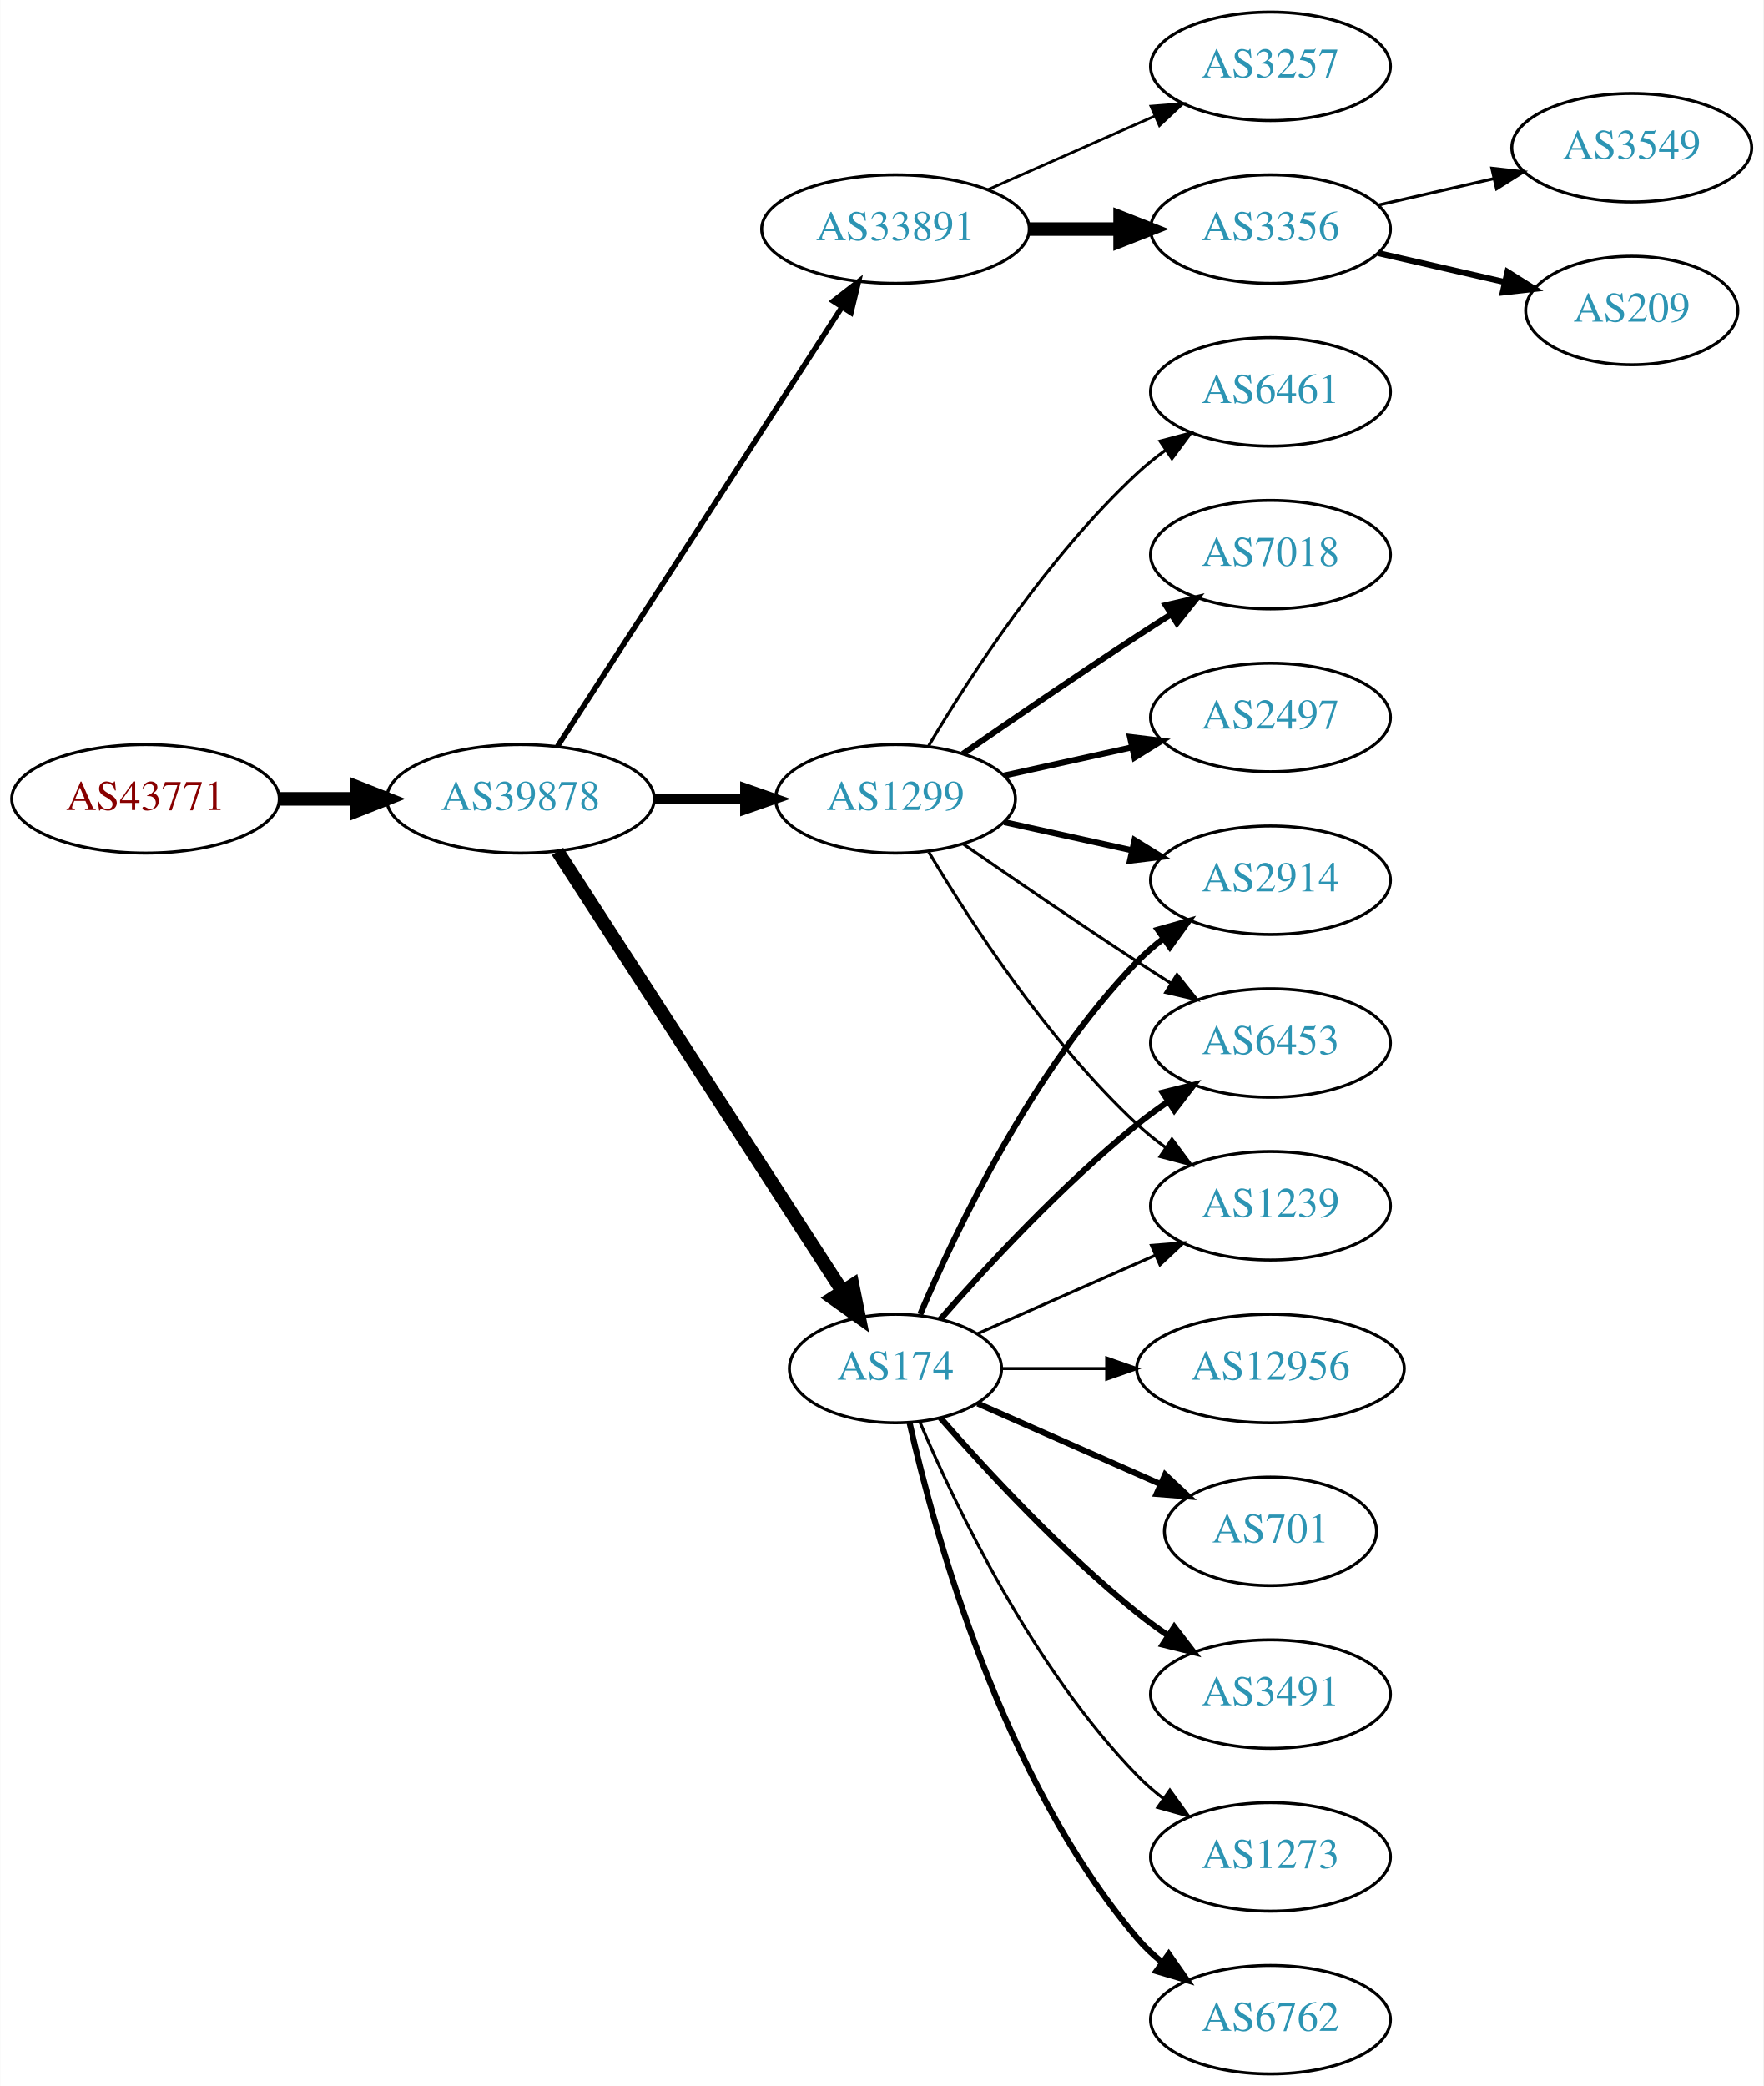
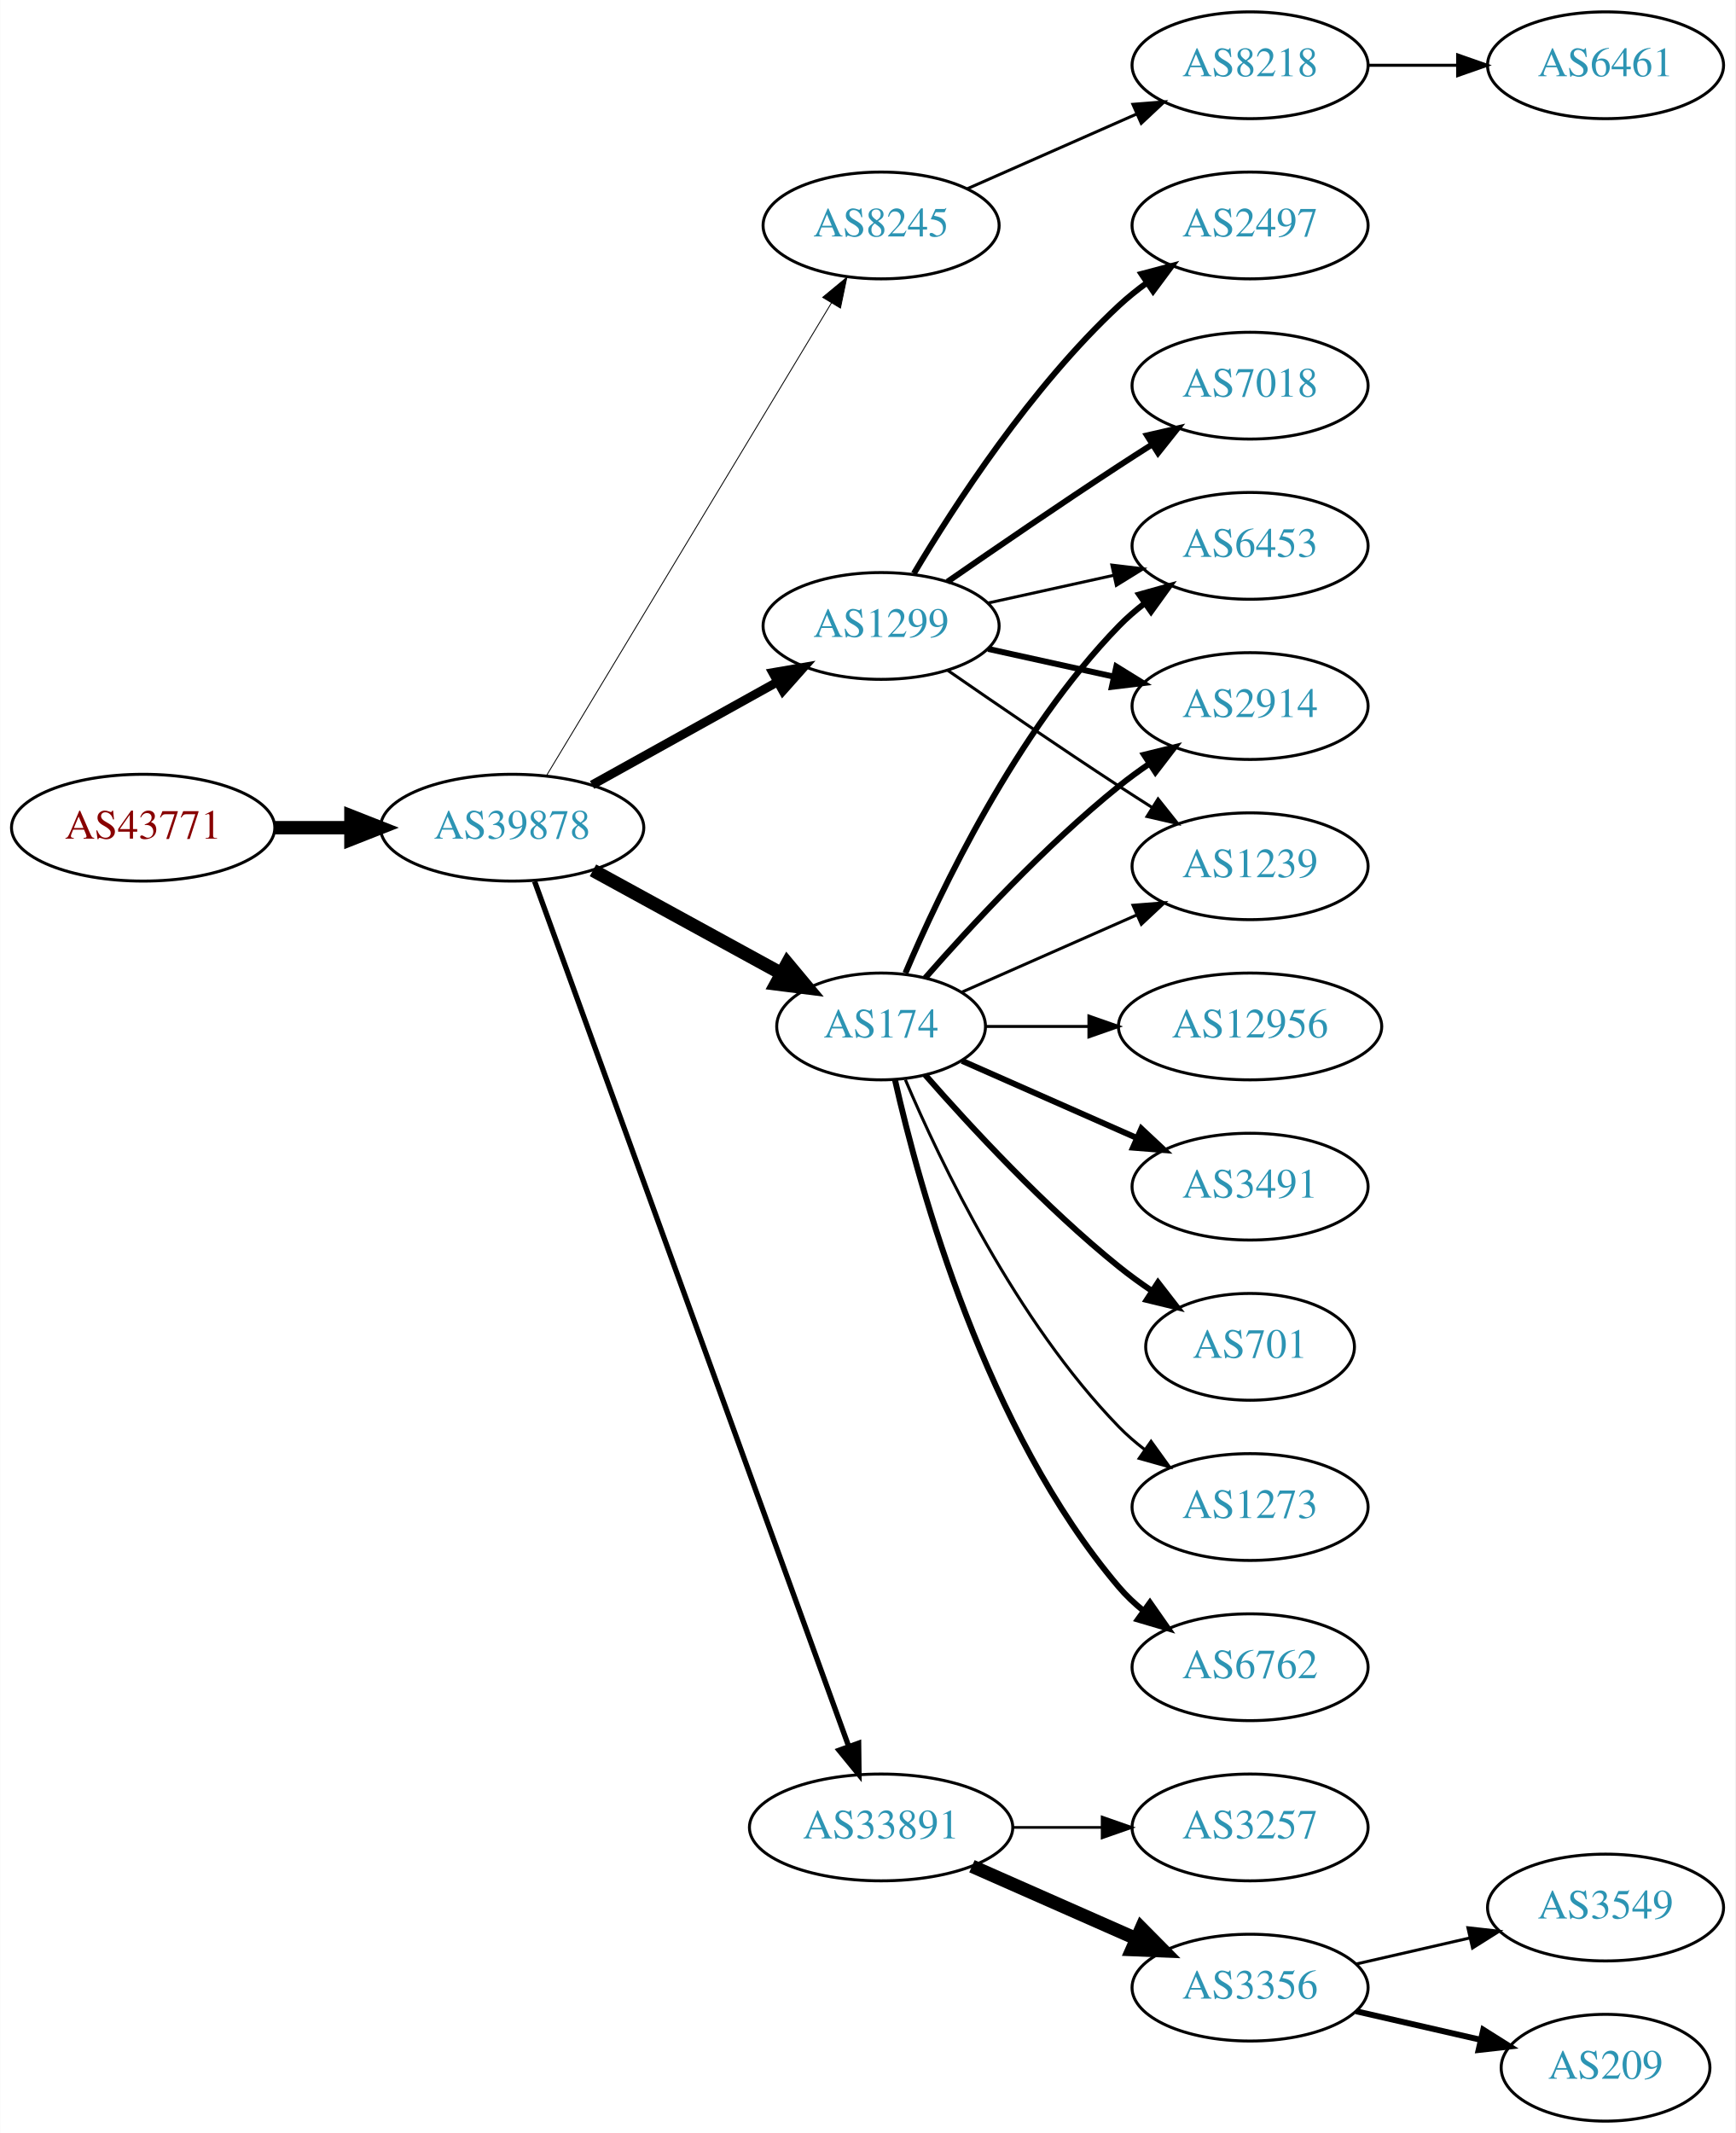
- <svg xmlns="http://www.w3.org/2000/svg" xmlns:xlink="http://www.w3.org/1999/xlink" width="585pt" height="692pt" viewBox="0.00 0.00 584.86 692.00">
-   <g id="graph0" class="graph" transform="scale(1 1) rotate(0) translate(4 688)">
-     <polygon fill="white" stroke="none" points="-4,4 -4,-688 580.862,-688 580.862,4 -4,4" />
+ <svg xmlns="http://www.w3.org/2000/svg" xmlns:xlink="http://www.w3.org/1999/xlink" width="585pt" height="719pt" viewBox="0.00 0.00 584.86 719.00">
+   <g id="graph0" class="graph" transform="scale(1 1) rotate(0) translate(4 715)">
+     <polygon fill="white" stroke="none" points="-4,4 -4,-715 580.862,-715 580.862,4 -4,4" />
    <g id="node1" class="node">
      <g id="a_node1">
        <a xlink:href="/asn/43771" xlink:title="AS43771 ~ MUKI-AS [AT]">
-           <ellipse fill="#ffffff" stroke="black" cx="44.196" cy="-423" rx="44.393" ry="18" />
-           <text text-anchor="middle" x="44.196" y="-419.3" font-family="Times,serif" font-size="14.00" fill="#880000">AS43771</text>
+           <ellipse fill="#ffffff" stroke="black" cx="44.196" cy="-436" rx="44.393" ry="18" />
+           <text text-anchor="middle" x="44.196" y="-432.3" font-family="Times,serif" font-size="14.00" fill="#880000">AS43771</text>
        </a>
      </g>
    </g>
    <g id="node2" class="node">
      <g id="a_node2">
        <a xlink:href="/asn/39878" xlink:title="AS39878 ~ Peter Rauter GmbH [AT]">
-           <ellipse fill="#ffffff" stroke="black" cx="168.588" cy="-423" rx="44.393" ry="18" />
-           <text text-anchor="middle" x="168.588" y="-419.3" font-family="Times,serif" font-size="14.00" fill="#2c94b3">AS39878</text>
+           <ellipse fill="#ffffff" stroke="black" cx="168.588" cy="-436" rx="44.393" ry="18" />
+           <text text-anchor="middle" x="168.588" y="-432.3" font-family="Times,serif" font-size="14.00" fill="#2c94b3">AS39878</text>
        </a>
      </g>
    </g>
    <g id="edge1" class="edge">
-       <path fill="none" stroke="black" stroke-width="4.5" d="M88.692,-423C96.898,-423 105.569,-423 114.041,-423" />
-       <polygon fill="black" stroke="black" stroke-width="4.5" points="114.233,-426.938 124.233,-423 114.233,-419.063 114.233,-426.938" />
+       <path fill="none" stroke="black" stroke-width="4.5" d="M88.692,-436C96.898,-436 105.569,-436 114.041,-436" />
+       <polygon fill="black" stroke="black" stroke-width="4.5" points="114.233,-439.938 124.233,-436 114.233,-432.063 114.233,-439.938" />
    </g>
    <g id="node3" class="node">
      <g id="a_node3">
-         <a xlink:href="/asn/33891" xlink:title="AS33891 ~ CORE-BACKBONE GMBH GLOBAL NETWORK [DE]">
-           <ellipse fill="#ffffff" stroke="black" cx="292.98" cy="-612" rx="44.393" ry="18" />
-           <text text-anchor="middle" x="292.98" y="-608.3" font-family="Times,serif" font-size="14.00" fill="#2c94b3">AS33891</text>
+         <a xlink:href="/asn/8245" xlink:title="AS8245 ~ Video-Broadcast GmbH [AT]">
+           <ellipse fill="#ffffff" stroke="black" cx="292.98" cy="-639" rx="39.794" ry="18" />
+           <text text-anchor="middle" x="292.98" y="-635.3" font-family="Times,serif" font-size="14.00" fill="#2c94b3">AS8245</text>
        </a>
      </g>
    </g>
    <g id="edge2" class="edge">
-       <path fill="none" stroke="black" stroke-width="1.8" d="M180.883,-440.442C202.469,-473.775 249.685,-546.686 275.056,-585.866" />
-       <polygon fill="black" stroke="black" stroke-width="1.8" points="272.339,-588.109 280.713,-594.6 278.215,-584.304 272.339,-588.109" />
+       <path fill="none" stroke="black" stroke-width="0.3" d="M180.236,-453.66C201.855,-489.517 250.984,-571.003 276.281,-612.961" />
+       <polygon fill="black" stroke="black" stroke-width="0.3" points="273.284,-614.769 281.445,-621.526 279.279,-611.154 273.284,-614.769" />
    </g>
    <g id="node4" class="node">
      <g id="a_node4">
        <a xlink:href="/asn/174" xlink:title="AS174 ~ Cogent Communications [US]">
-           <ellipse fill="#ffffff" stroke="black" cx="292.98" cy="-234" rx="35.194" ry="18" />
-           <text text-anchor="middle" x="292.98" y="-230.3" font-family="Times,serif" font-size="14.00" fill="#2c94b3">AS174</text>
+           <ellipse fill="#ffffff" stroke="black" cx="292.98" cy="-369" rx="35.194" ry="18" />
+           <text text-anchor="middle" x="292.98" y="-365.3" font-family="Times,serif" font-size="14.00" fill="#2c94b3">AS174</text>
        </a>
      </g>
    </g>
    <g id="edge3" class="edge">
-       <path fill="none" stroke="black" stroke-width="4.5" d="M180.883,-405.558C202.524,-372.141 249.925,-298.943 275.249,-259.837" />
-       <polygon fill="black" stroke="black" stroke-width="4.5" points="278.759,-261.661 280.889,-251.127 272.149,-257.38 278.759,-261.661" />
+       <path fill="none" stroke="black" stroke-width="4.5" d="M195.844,-421.627C214.399,-411.47 239.399,-397.784 259.254,-386.915" />
+       <polygon fill="black" stroke="black" stroke-width="4.5" points="261.373,-390.244 268.254,-381.988 257.591,-383.336 261.373,-390.244" />
    </g>
    <g id="node5" class="node">
      <g id="a_node5">
-         <a xlink:href="/asn/1299" xlink:title="AS1299 ~ Telia Carrier [EU]">
-           <ellipse fill="#ffffff" stroke="black" cx="292.98" cy="-423" rx="39.794" ry="18" />
-           <text text-anchor="middle" x="292.98" y="-419.3" font-family="Times,serif" font-size="14.00" fill="#2c94b3">AS1299</text>
+         <a xlink:href="/asn/33891" xlink:title="AS33891 ~ CORE-BACKBONE GMBH GLOBAL NETWORK [DE]">
+           <ellipse fill="#ffffff" stroke="black" cx="292.98" cy="-99" rx="44.393" ry="18" />
+           <text text-anchor="middle" x="292.98" y="-95.3" font-family="Times,serif" font-size="14.00" fill="#2c94b3">AS33891</text>
        </a>
      </g>
    </g>
    <g id="edge4" class="edge">
-       <path fill="none" stroke="black" stroke-width="3.3" d="M213.084,-423C222.773,-423 233.11,-423 243.002,-423" />
-       <polygon fill="black" stroke="black" stroke-width="3.3" points="243.105,-426.5 253.105,-423 243.105,-419.5 243.105,-426.5" />
+       <path fill="none" stroke="black" stroke-width="1.8" d="M176.169,-417.881C196.388,-362.209 257.704,-193.379 281.954,-126.607" />
+       <polygon fill="black" stroke="black" stroke-width="1.8" points="285.392,-127.393 285.516,-116.799 278.813,-125.004 285.392,-127.393" />
    </g>
    <g id="node6" class="node">
      <g id="a_node6">
-         <a xlink:href="/asn/3356" xlink:title="AS3356 ~ Level 3 Parent, LLC [US]">
-           <ellipse fill="#ffffff" stroke="black" cx="417.373" cy="-612" rx="39.794" ry="18" />
-           <text text-anchor="middle" x="417.373" y="-608.3" font-family="Times,serif" font-size="14.00" fill="#2c94b3">AS3356</text>
+         <a xlink:href="/asn/1299" xlink:title="AS1299 ~ Telia Carrier [EU]">
+           <ellipse fill="#ffffff" stroke="black" cx="292.98" cy="-504" rx="39.794" ry="18" />
+           <text text-anchor="middle" x="292.98" y="-500.3" font-family="Times,serif" font-size="14.00" fill="#2c94b3">AS1299</text>
        </a>
      </g>
    </g>
    <g id="edge5" class="edge">
-       <path fill="none" stroke="black" stroke-width="4.5" d="M337.476,-612C347.165,-612 357.502,-612 367.394,-612" />
-       <polygon fill="black" stroke="black" stroke-width="4.5" points="367.497,-615.938 377.497,-612 367.497,-608.063 367.497,-615.938" />
+       <path fill="none" stroke="black" stroke-width="3" d="M195.544,-450.421C213.717,-460.518 238.18,-474.109 257.919,-485.076" />
+       <polygon fill="black" stroke="black" stroke-width="3" points="256.457,-488.268 266.899,-490.065 259.857,-482.149 256.457,-488.268" />
    </g>
    <g id="node7" class="node">
      <g id="a_node7">
-         <a xlink:href="/asn/3257" xlink:title="AS3257 ~ GTT [DE]">
-           <ellipse fill="#ffffff" stroke="black" cx="417.373" cy="-666" rx="39.794" ry="18" />
-           <text text-anchor="middle" x="417.373" y="-662.3" font-family="Times,serif" font-size="14.00" fill="#2c94b3">AS3257</text>
+         <a xlink:href="/asn/8218" xlink:title="AS8218 ~ legacy Neotelecoms [FR]">
+           <ellipse fill="#ffffff" stroke="black" cx="417.373" cy="-693" rx="39.794" ry="18" />
+           <text text-anchor="middle" x="417.373" y="-689.3" font-family="Times,serif" font-size="14.00" fill="#2c94b3">AS8218</text>
        </a>
      </g>
    </g>
    <g id="edge6" class="edge">
-       <path fill="none" stroke="black" stroke-width="0.9" d="M323.608,-625.072C340.203,-632.393 361.062,-641.597 378.795,-649.421" />
-       <polygon fill="black" stroke="black" stroke-width="0.9" points="377.717,-652.77 388.279,-653.605 380.543,-646.366 377.717,-652.77" />
+       <path fill="none" stroke="black" d="M322.06,-651.389C339.008,-658.866 360.805,-668.483 379.174,-676.588" />
+       <polygon fill="black" stroke="black" points="377.862,-679.834 388.424,-680.669 380.688,-673.43 377.862,-679.834" />
+     </g>
+     <g id="node9" class="node">
+       <g id="a_node9">
+         <a xlink:href="/asn/6762" xlink:title="AS6762 ~ TELECOM ITALIA SPARKLE S.p.A. [IT]">
+           <ellipse fill="#ffffff" stroke="black" cx="417.373" cy="-153" rx="39.794" ry="18" />
+           <text text-anchor="middle" x="417.373" y="-149.3" font-family="Times,serif" font-size="14.00" fill="#2c94b3">AS6762</text>
+         </a>
+       </g>
+     </g>
+     <g id="edge8" class="edge">
+       <path fill="none" stroke="black" stroke-width="2" d="M297.674,-350.925C305.814,-314.852 328.247,-232.86 373.176,-180 375.611,-177.136 378.427,-174.479 381.432,-172.039" />
+       <polygon fill="black" stroke="black" stroke-width="2" points="383.62,-174.776 389.692,-166.094 379.531,-169.095 383.62,-174.776" />
    </g>
    <g id="node10" class="node">
      <g id="a_node10">
-         <a xlink:href="/asn/2914" xlink:title="AS2914 ~ NTT America, Inc. [US]">
-           <ellipse fill="#ffffff" stroke="black" cx="417.373" cy="-396" rx="39.794" ry="18" />
-           <text text-anchor="middle" x="417.373" y="-392.3" font-family="Times,serif" font-size="14.00" fill="#2c94b3">AS2914</text>
+         <a xlink:href="/asn/6453" xlink:title="AS6453 ~ TATA COMMUNICATIONS (AMERICA) INC [US]">
+           <ellipse fill="#ffffff" stroke="black" cx="417.373" cy="-531" rx="39.794" ry="18" />
+           <text text-anchor="middle" x="417.373" y="-527.3" font-family="Times,serif" font-size="14.00" fill="#2c94b3">AS6453</text>
        </a>
      </g>
    </g>
    <g id="edge9" class="edge">
-       <path fill="none" stroke="black" stroke-width="2" d="M301.171,-251.975C312.938,-279.682 338.512,-333.348 373.176,-369 375.797,-371.695 378.737,-374.239 381.82,-376.608" />
-       <polygon fill="black" stroke="black" stroke-width="2" points="379.986,-379.597 390.189,-382.455 383.995,-373.859 379.986,-379.597" />
+       <path fill="none" stroke="black" stroke-width="2" d="M301.171,-386.975C312.938,-414.682 338.512,-468.348 373.176,-504 375.797,-506.695 378.737,-509.239 381.82,-511.608" />
+       <polygon fill="black" stroke="black" stroke-width="2" points="379.986,-514.597 390.189,-517.455 383.995,-508.859 379.986,-514.597" />
    </g>
    <g id="node11" class="node">
      <g id="a_node11">
-         <a xlink:href="/asn/6453" xlink:title="AS6453 ~ TATA COMMUNICATIONS (AMERICA) INC [US]">
-           <ellipse fill="#ffffff" stroke="black" cx="417.373" cy="-342" rx="39.794" ry="18" />
-           <text text-anchor="middle" x="417.373" y="-338.3" font-family="Times,serif" font-size="14.00" fill="#2c94b3">AS6453</text>
+         <a xlink:href="/asn/2914" xlink:title="AS2914 ~ NTT America, Inc. [US]">
+           <ellipse fill="#ffffff" stroke="black" cx="417.373" cy="-477" rx="39.794" ry="18" />
+           <text text-anchor="middle" x="417.373" y="-473.3" font-family="Times,serif" font-size="14.00" fill="#2c94b3">AS2914</text>
        </a>
      </g>
    </g>
    <g id="edge10" class="edge">
-       <path fill="none" stroke="black" stroke-width="2" d="M307.854,-250.345C322.924,-267.559 348.202,-294.901 373.176,-315 376.432,-317.62 379.957,-320.192 383.542,-322.646" />
-       <polygon fill="black" stroke="black" stroke-width="2" points="381.629,-325.577 391.914,-328.121 385.46,-319.719 381.629,-325.577" />
+       <path fill="none" stroke="black" stroke-width="2" d="M307.854,-385.345C322.924,-402.559 348.202,-429.901 373.176,-450 376.432,-452.62 379.957,-455.192 383.542,-457.646" />
+       <polygon fill="black" stroke="black" stroke-width="2" points="381.629,-460.577 391.914,-463.121 385.46,-454.719 381.629,-460.577" />
    </g>
    <g id="node12" class="node">
      <g id="a_node12">
-         <a xlink:href="/asn/6762" xlink:title="AS6762 ~ TELECOM ITALIA SPARKLE S.p.A. [IT]">
-           <ellipse fill="#ffffff" stroke="black" cx="417.373" cy="-18" rx="39.794" ry="18" />
-           <text text-anchor="middle" x="417.373" y="-14.3" font-family="Times,serif" font-size="14.00" fill="#2c94b3">AS6762</text>
+         <a xlink:href="/asn/12956" xlink:title="AS12956 ~ TELXIUS [ES]">
+           <ellipse fill="#ffffff" stroke="black" cx="417.373" cy="-369" rx="44.393" ry="18" />
+           <text text-anchor="middle" x="417.373" y="-365.3" font-family="Times,serif" font-size="14.00" fill="#2c94b3">AS12956</text>
        </a>
      </g>
    </g>
    <g id="edge11" class="edge">
-       <path fill="none" stroke="black" stroke-width="2" d="M297.674,-215.925C305.814,-179.852 328.247,-97.86 373.176,-45 375.611,-42.136 378.427,-39.479 381.432,-37.039" />
-       <polygon fill="black" stroke="black" stroke-width="2" points="383.62,-39.776 389.692,-31.094 379.531,-34.095 383.62,-39.776" />
+       <path fill="none" stroke="black" d="M328.399,-369C339.117,-369 351.201,-369 362.901,-369" />
+       <polygon fill="black" stroke="black" points="363.041,-372.5 373.041,-369 363.041,-365.5 363.041,-372.5" />
    </g>
    <g id="node13" class="node">
      <g id="a_node13">
-         <a xlink:href="/asn/12956" xlink:title="AS12956 ~ TELXIUS [ES]">
-           <ellipse fill="#ffffff" stroke="black" cx="417.373" cy="-234" rx="44.393" ry="18" />
-           <text text-anchor="middle" x="417.373" y="-230.3" font-family="Times,serif" font-size="14.00" fill="#2c94b3">AS12956</text>
+         <a xlink:href="/asn/3491" xlink:title="AS3491 ~ PCCW Global, Inc. [US]">
+           <ellipse fill="#ffffff" stroke="black" cx="417.373" cy="-315" rx="39.794" ry="18" />
+           <text text-anchor="middle" x="417.373" y="-311.3" font-family="Times,serif" font-size="14.00" fill="#2c94b3">AS3491</text>
        </a>
      </g>
    </g>
    <g id="edge12" class="edge">
-       <path fill="none" stroke="black" d="M328.399,-234C339.117,-234 351.201,-234 362.901,-234" />
-       <polygon fill="black" stroke="black" points="363.041,-237.5 373.041,-234 363.041,-230.5 363.041,-237.5" />
+       <path fill="none" stroke="black" stroke-width="2" d="M320.237,-357.416C337.422,-349.833 360.135,-339.812 379.17,-331.414" />
+       <polygon fill="black" stroke="black" stroke-width="2" points="380.721,-334.555 388.458,-327.316 377.896,-328.151 380.721,-334.555" />
    </g>
    <g id="node14" class="node">
      <g id="a_node14">
-         <a xlink:href="/asn/701" xlink:title="AS701 ~ UUNET [US]">
-           <ellipse fill="#ffffff" stroke="black" cx="417.373" cy="-180" rx="35.194" ry="18" />
-           <text text-anchor="middle" x="417.373" y="-176.3" font-family="Times,serif" font-size="14.00" fill="#2c94b3">AS701</text>
+         <a xlink:href="/asn/1239" xlink:title="AS1239 ~ Sprint [US]">
+           <ellipse fill="#ffffff" stroke="black" cx="417.373" cy="-423" rx="39.794" ry="18" />
+           <text text-anchor="middle" x="417.373" y="-419.3" font-family="Times,serif" font-size="14.00" fill="#2c94b3">AS1239</text>
        </a>
      </g>
    </g>
    <g id="edge13" class="edge">
-       <path fill="none" stroke="black" stroke-width="2" d="M320.237,-222.416C337.902,-214.621 361.41,-204.25 380.758,-195.713" />
-       <polygon fill="black" stroke="black" stroke-width="2" points="382.424,-198.804 390.16,-191.565 379.598,-192.4 382.424,-198.804" />
+       <path fill="none" stroke="black" d="M320.237,-380.584C337.422,-388.167 360.135,-398.188 379.17,-406.586" />
+       <polygon fill="black" stroke="black" points="377.896,-409.849 388.458,-410.684 380.721,-403.445 377.896,-409.849" />
    </g>
    <g id="node15" class="node">
      <g id="a_node15">
-         <a xlink:href="/asn/1239" xlink:title="AS1239 ~ Sprint [US]">
-           <ellipse fill="#ffffff" stroke="black" cx="417.373" cy="-288" rx="39.794" ry="18" />
-           <text text-anchor="middle" x="417.373" y="-284.3" font-family="Times,serif" font-size="14.00" fill="#2c94b3">AS1239</text>
+         <a xlink:href="/asn/701" xlink:title="AS701 ~ UUNET [US]">
+           <ellipse fill="#ffffff" stroke="black" cx="417.373" cy="-261" rx="35.194" ry="18" />
+           <text text-anchor="middle" x="417.373" y="-257.3" font-family="Times,serif" font-size="14.00" fill="#2c94b3">AS701</text>
        </a>
      </g>
    </g>
    <g id="edge14" class="edge">
-       <path fill="none" stroke="black" d="M320.237,-245.584C337.422,-253.167 360.135,-263.188 379.17,-271.586" />
-       <polygon fill="black" stroke="black" points="377.896,-274.849 388.458,-275.684 380.721,-268.445 377.896,-274.849" />
+       <path fill="none" stroke="black" stroke-width="2" d="M307.854,-352.655C322.924,-335.441 348.202,-308.099 373.176,-288 376.682,-285.179 380.5,-282.413 384.368,-279.792" />
+       <polygon fill="black" stroke="black" stroke-width="2" points="386.325,-282.694 392.813,-274.318 382.518,-276.82 386.325,-282.694" />
    </g>
    <g id="node16" class="node">
      <g id="a_node16">
-         <a xlink:href="/asn/3491" xlink:title="AS3491 ~ PCCW Global, Inc. [US]">
-           <ellipse fill="#ffffff" stroke="black" cx="417.373" cy="-126" rx="39.794" ry="18" />
-           <text text-anchor="middle" x="417.373" y="-122.3" font-family="Times,serif" font-size="14.00" fill="#2c94b3">AS3491</text>
+         <a xlink:href="/asn/1273" xlink:title="AS1273 ~ Vodafone Group PLC [EU]">
+           <ellipse fill="#ffffff" stroke="black" cx="417.373" cy="-207" rx="39.794" ry="18" />
+           <text text-anchor="middle" x="417.373" y="-203.3" font-family="Times,serif" font-size="14.00" fill="#2c94b3">AS1273</text>
        </a>
      </g>
    </g>
    <g id="edge15" class="edge">
-       <path fill="none" stroke="black" stroke-width="2" d="M307.854,-217.655C322.924,-200.441 348.202,-173.099 373.176,-153 376.432,-150.38 379.957,-147.808 383.542,-145.354" />
-       <polygon fill="black" stroke="black" stroke-width="2" points="385.46,-148.281 391.914,-139.879 381.629,-142.423 385.46,-148.281" />
+       <path fill="none" stroke="black" d="M301.171,-351.025C312.938,-323.318 338.512,-269.652 373.176,-234 375.797,-231.305 378.737,-228.761 381.82,-226.392" />
+       <polygon fill="black" stroke="black" points="383.995,-229.141 390.189,-220.545 379.986,-223.403 383.995,-229.141" />
    </g>
    <g id="node17" class="node">
      <g id="a_node17">
-         <a xlink:href="/asn/1273" xlink:title="AS1273 ~ Vodafone Group PLC [EU]">
-           <ellipse fill="#ffffff" stroke="black" cx="417.373" cy="-72" rx="39.794" ry="18" />
-           <text text-anchor="middle" x="417.373" y="-68.3" font-family="Times,serif" font-size="14.00" fill="#2c94b3">AS1273</text>
+         <a xlink:href="/asn/3356" xlink:title="AS3356 ~ Level 3 Parent, LLC [US]">
+           <ellipse fill="#ffffff" stroke="black" cx="417.373" cy="-45" rx="39.794" ry="18" />
+           <text text-anchor="middle" x="417.373" y="-41.3" font-family="Times,serif" font-size="14.00" fill="#2c94b3">AS3356</text>
        </a>
      </g>
    </g>
    <g id="edge16" class="edge">
-       <path fill="none" stroke="black" d="M301.171,-216.025C312.938,-188.318 338.512,-134.652 373.176,-99 375.797,-96.305 378.737,-93.761 381.82,-91.392" />
-       <polygon fill="black" stroke="black" points="383.995,-94.141 390.189,-85.545 379.986,-88.403 383.995,-94.141" />
-     </g>
-     <g id="edge18" class="edge">
-       <path fill="none" stroke="black" stroke-width="2" d="M329.053,-415.263C342.24,-412.354 357.42,-409.005 371.386,-405.924" />
-       <polygon fill="black" stroke="black" stroke-width="2" points="372.284,-409.31 381.295,-403.738 370.776,-402.475 372.284,-409.31" />
-     </g>
-     <g id="edge22" class="edge">
-       <path fill="none" stroke="black" d="M315.337,-408.099C331.188,-397.123 353.391,-381.921 373.176,-369 376.758,-366.661 380.529,-364.241 384.289,-361.856" />
-       <polygon fill="black" stroke="black" points="386.352,-364.693 392.95,-356.404 382.623,-358.769 386.352,-364.693" />
-     </g>
-     <g id="edge21" class="edge">
-       <path fill="none" stroke="black" d="M304.026,-405.329C317.597,-382.528 343.529,-342.528 373.176,-315 376.083,-312.301 379.296,-309.72 382.62,-307.297" />
-       <polygon fill="black" stroke="black" points="384.679,-310.13 390.998,-301.625 380.755,-304.333 384.679,-310.13" />
+       <path fill="none" stroke="black" stroke-width="4.5" d="M323.608,-85.928C340.203,-78.606 361.062,-69.403 378.795,-61.579" />
+       <polygon fill="black" stroke="black" stroke-width="4.5" points="380.719,-65.034 388.279,-57.395 377.54,-57.829 380.719,-65.034" />
    </g>
    <g id="node18" class="node">
      <g id="a_node18">
+         <a xlink:href="/asn/3257" xlink:title="AS3257 ~ GTT [DE]">
+           <ellipse fill="#ffffff" stroke="black" cx="417.373" cy="-99" rx="39.794" ry="18" />
+           <text text-anchor="middle" x="417.373" y="-95.3" font-family="Times,serif" font-size="14.00" fill="#2c94b3">AS3257</text>
+         </a>
+       </g>
+     </g>
+     <g id="edge17" class="edge">
+       <path fill="none" stroke="black" stroke-width="0.9" d="M337.476,-99C347.165,-99 357.502,-99 367.394,-99" />
+       <polygon fill="black" stroke="black" stroke-width="0.9" points="367.497,-102.5 377.497,-99 367.497,-95.5 367.497,-102.5" />
+     </g>
+     <g id="edge24" class="edge">
+       <path fill="none" stroke="black" d="M329.053,-511.737C342.24,-514.646 357.42,-517.995 371.386,-521.076" />
+       <polygon fill="black" stroke="black" points="370.776,-524.525 381.295,-523.262 372.284,-517.69 370.776,-524.525" />
+     </g>
+     <g id="edge22" class="edge">
+       <path fill="none" stroke="black" stroke-width="2" d="M329.053,-496.263C342.24,-493.354 357.42,-490.005 371.386,-486.924" />
+       <polygon fill="black" stroke="black" stroke-width="2" points="372.284,-490.31 381.295,-484.738 370.776,-483.475 372.284,-490.31" />
+     </g>
+     <g id="edge21" class="edge">
+       <path fill="none" stroke="black" d="M315.337,-489.099C331.188,-478.123 353.391,-462.921 373.176,-450 376.758,-447.661 380.529,-445.241 384.289,-442.856" />
+       <polygon fill="black" stroke="black" points="386.352,-445.693 392.95,-437.404 382.623,-439.769 386.352,-445.693" />
+     </g>
+     <g id="node21" class="node">
+       <g id="a_node21">
+         <a xlink:href="/asn/7018" xlink:title="AS7018 ~ AT&amp;T Services, Inc. [US]">
+           <ellipse fill="#ffffff" stroke="black" cx="417.373" cy="-585" rx="39.794" ry="18" />
+           <text text-anchor="middle" x="417.373" y="-581.3" font-family="Times,serif" font-size="14.00" fill="#2c94b3">AS7018</text>
+         </a>
+       </g>
+     </g>
+     <g id="edge20" class="edge">
+       <path fill="none" stroke="black" stroke-width="2" d="M315.337,-518.901C331.188,-529.877 353.391,-545.079 373.176,-558 376.758,-560.339 380.529,-562.759 384.289,-565.144" />
+       <polygon fill="black" stroke="black" stroke-width="2" points="382.623,-568.231 392.95,-570.596 386.352,-562.307 382.623,-568.231" />
+     </g>
+     <g id="node22" class="node">
+       <g id="a_node22">
+         <a xlink:href="/asn/2497" xlink:title="AS2497 ~ Internet Initiative Japan Inc. [JP]">
+           <ellipse fill="#ffffff" stroke="black" cx="417.373" cy="-639" rx="39.794" ry="18" />
+           <text text-anchor="middle" x="417.373" y="-635.3" font-family="Times,serif" font-size="14.00" fill="#2c94b3">AS2497</text>
+         </a>
+       </g>
+     </g>
+     <g id="edge23" class="edge">
+       <path fill="none" stroke="black" stroke-width="2" d="M304.026,-521.671C317.597,-544.472 343.529,-584.472 373.176,-612 376.083,-614.699 379.296,-617.28 382.62,-619.703" />
+       <polygon fill="black" stroke="black" stroke-width="2" points="380.755,-622.667 390.998,-625.375 384.679,-616.87 380.755,-622.667" />
+     </g>
+     <g id="node8" class="node">
+       <g id="a_node8">
        <a xlink:href="/asn/6461" xlink:title="AS6461 ~ Zayo Bandwidth [US]">
-           <ellipse fill="#ffffff" stroke="black" cx="417.373" cy="-558" rx="39.794" ry="18" />
-           <text text-anchor="middle" x="417.373" y="-554.3" font-family="Times,serif" font-size="14.00" fill="#2c94b3">AS6461</text>
-         </a>
-       </g>
-     </g>
-     <g id="edge17" class="edge">
-       <path fill="none" stroke="black" d="M304.026,-440.671C317.597,-463.472 343.529,-503.472 373.176,-531 376.083,-533.699 379.296,-536.28 382.62,-538.703" />
-       <polygon fill="black" stroke="black" points="380.755,-541.667 390.998,-544.375 384.679,-535.87 380.755,-541.667" />
+           <ellipse fill="#ffffff" stroke="black" cx="537.215" cy="-693" rx="39.794" ry="18" />
+           <text text-anchor="middle" x="537.215" y="-689.3" font-family="Times,serif" font-size="14.00" fill="#2c94b3">AS6461</text>
+         </a>
+       </g>
+     </g>
+     <g id="edge7" class="edge">
+       <path fill="none" stroke="black" d="M457.285,-693C466.839,-693 477.188,-693 487.151,-693" />
+       <polygon fill="black" stroke="black" points="487.343,-696.5 497.343,-693 487.343,-689.5 487.343,-696.5" />
    </g>
    <g id="node19" class="node">
      <g id="a_node19">
-         <a xlink:href="/asn/7018" xlink:title="AS7018 ~ AT&amp;T Services, Inc. [US]">
-           <ellipse fill="#ffffff" stroke="black" cx="417.373" cy="-504" rx="39.794" ry="18" />
-           <text text-anchor="middle" x="417.373" y="-500.3" font-family="Times,serif" font-size="14.00" fill="#2c94b3">AS7018</text>
-         </a>
-       </g>
-     </g>
-     <g id="edge19" class="edge">
-       <path fill="none" stroke="black" stroke-width="2" d="M315.337,-437.901C331.188,-448.877 353.391,-464.079 373.176,-477 376.758,-479.339 380.529,-481.759 384.289,-484.144" />
-       <polygon fill="black" stroke="black" stroke-width="2" points="382.623,-487.231 392.95,-489.596 386.352,-481.307 382.623,-487.231" />
+         <a xlink:href="/asn/209" xlink:title="AS209 ~ CenturyLink Communications, LLC [US]">
+           <ellipse fill="#ffffff" stroke="black" cx="537.215" cy="-18" rx="35.194" ry="18" />
+           <text text-anchor="middle" x="537.215" y="-14.3" font-family="Times,serif" font-size="14.00" fill="#2c94b3">AS209</text>
+         </a>
+       </g>
+     </g>
+     <g id="edge18" class="edge">
+       <path fill="none" stroke="black" stroke-width="2" d="M453.092,-37.045C466.184,-34.045 481.207,-30.604 494.847,-27.478" />
+       <polygon fill="black" stroke="black" stroke-width="2" points="495.989,-30.807 504.955,-25.162 494.425,-23.984 495.989,-30.807" />
    </g>
    <g id="node20" class="node">
      <g id="a_node20">
-         <a xlink:href="/asn/2497" xlink:title="AS2497 ~ Internet Initiative Japan Inc. [JP]">
-           <ellipse fill="#ffffff" stroke="black" cx="417.373" cy="-450" rx="39.794" ry="18" />
-           <text text-anchor="middle" x="417.373" y="-446.3" font-family="Times,serif" font-size="14.00" fill="#2c94b3">AS2497</text>
-         </a>
-       </g>
-     </g>
-     <g id="edge20" class="edge">
-       <path fill="none" stroke="black" stroke-width="2" d="M329.053,-430.737C342.24,-433.646 357.42,-436.995 371.386,-440.076" />
-       <polygon fill="black" stroke="black" stroke-width="2" points="370.776,-443.525 381.295,-442.262 372.284,-436.69 370.776,-443.525" />
-     </g>
-     <g id="node8" class="node">
-       <g id="a_node8">
        <a xlink:href="/asn/3549" xlink:title="AS3549 ~ Level 3 Parent, LLC [US]">
-           <ellipse fill="#ffffff" stroke="black" cx="537.215" cy="-639" rx="39.794" ry="18" />
-           <text text-anchor="middle" x="537.215" y="-635.3" font-family="Times,serif" font-size="14.00" fill="#2c94b3">AS3549</text>
-         </a>
-       </g>
-     </g>
-     <g id="edge7" class="edge">
-       <path fill="none" stroke="black" d="M453.092,-619.955C465.092,-622.704 478.713,-625.825 491.405,-628.733" />
-       <polygon fill="black" stroke="black" points="490.808,-632.187 501.337,-631.009 492.371,-625.364 490.808,-632.187" />
-     </g>
-     <g id="node9" class="node">
-       <g id="a_node9">
-         <a xlink:href="/asn/209" xlink:title="AS209 ~ CenturyLink Communications, LLC [US]">
-           <ellipse fill="#ffffff" stroke="black" cx="537.215" cy="-585" rx="35.194" ry="18" />
-           <text text-anchor="middle" x="537.215" y="-581.3" font-family="Times,serif" font-size="14.00" fill="#2c94b3">AS209</text>
-         </a>
-       </g>
-     </g>
-     <g id="edge8" class="edge">
-       <path fill="none" stroke="black" stroke-width="2" d="M453.092,-604.045C466.184,-601.045 481.207,-597.604 494.847,-594.478" />
-       <polygon fill="black" stroke="black" stroke-width="2" points="495.989,-597.807 504.955,-592.162 494.425,-590.984 495.989,-597.807" />
+           <ellipse fill="#ffffff" stroke="black" cx="537.215" cy="-72" rx="39.794" ry="18" />
+           <text text-anchor="middle" x="537.215" y="-68.3" font-family="Times,serif" font-size="14.00" fill="#2c94b3">AS3549</text>
+         </a>
+       </g>
+     </g>
+     <g id="edge19" class="edge">
+       <path fill="none" stroke="black" d="M453.092,-52.955C465.092,-55.704 478.713,-58.825 491.405,-61.733" />
+       <polygon fill="black" stroke="black" points="490.808,-65.187 501.337,-64.009 492.371,-58.364 490.808,-65.187" />
    </g>
  </g>
</svg>
